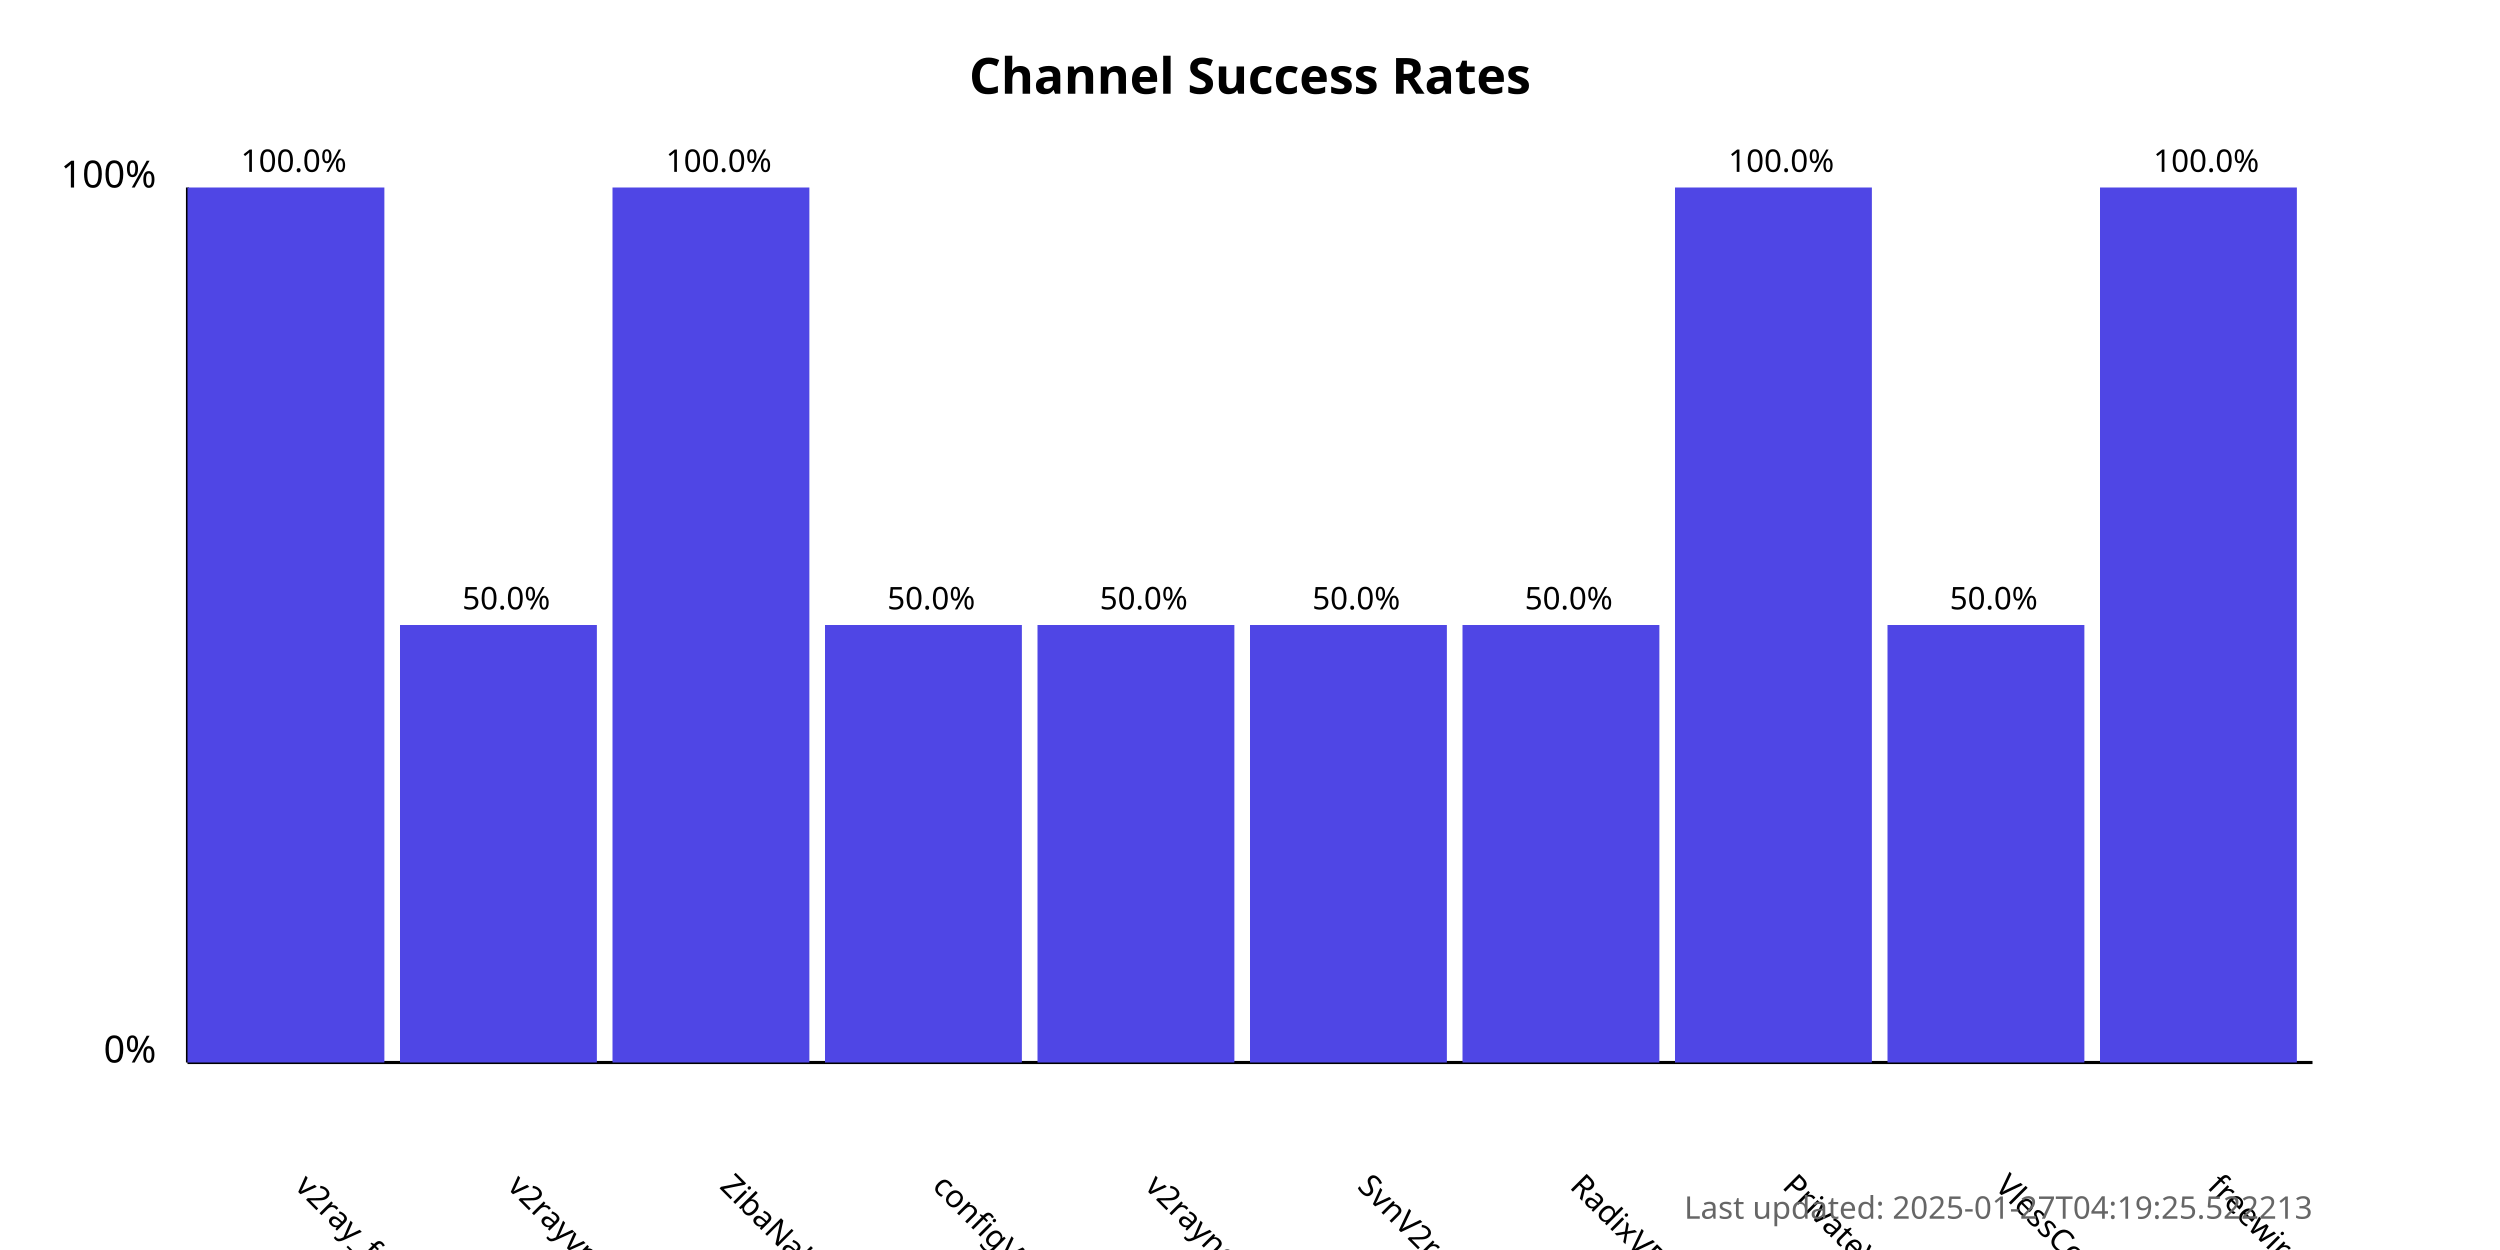
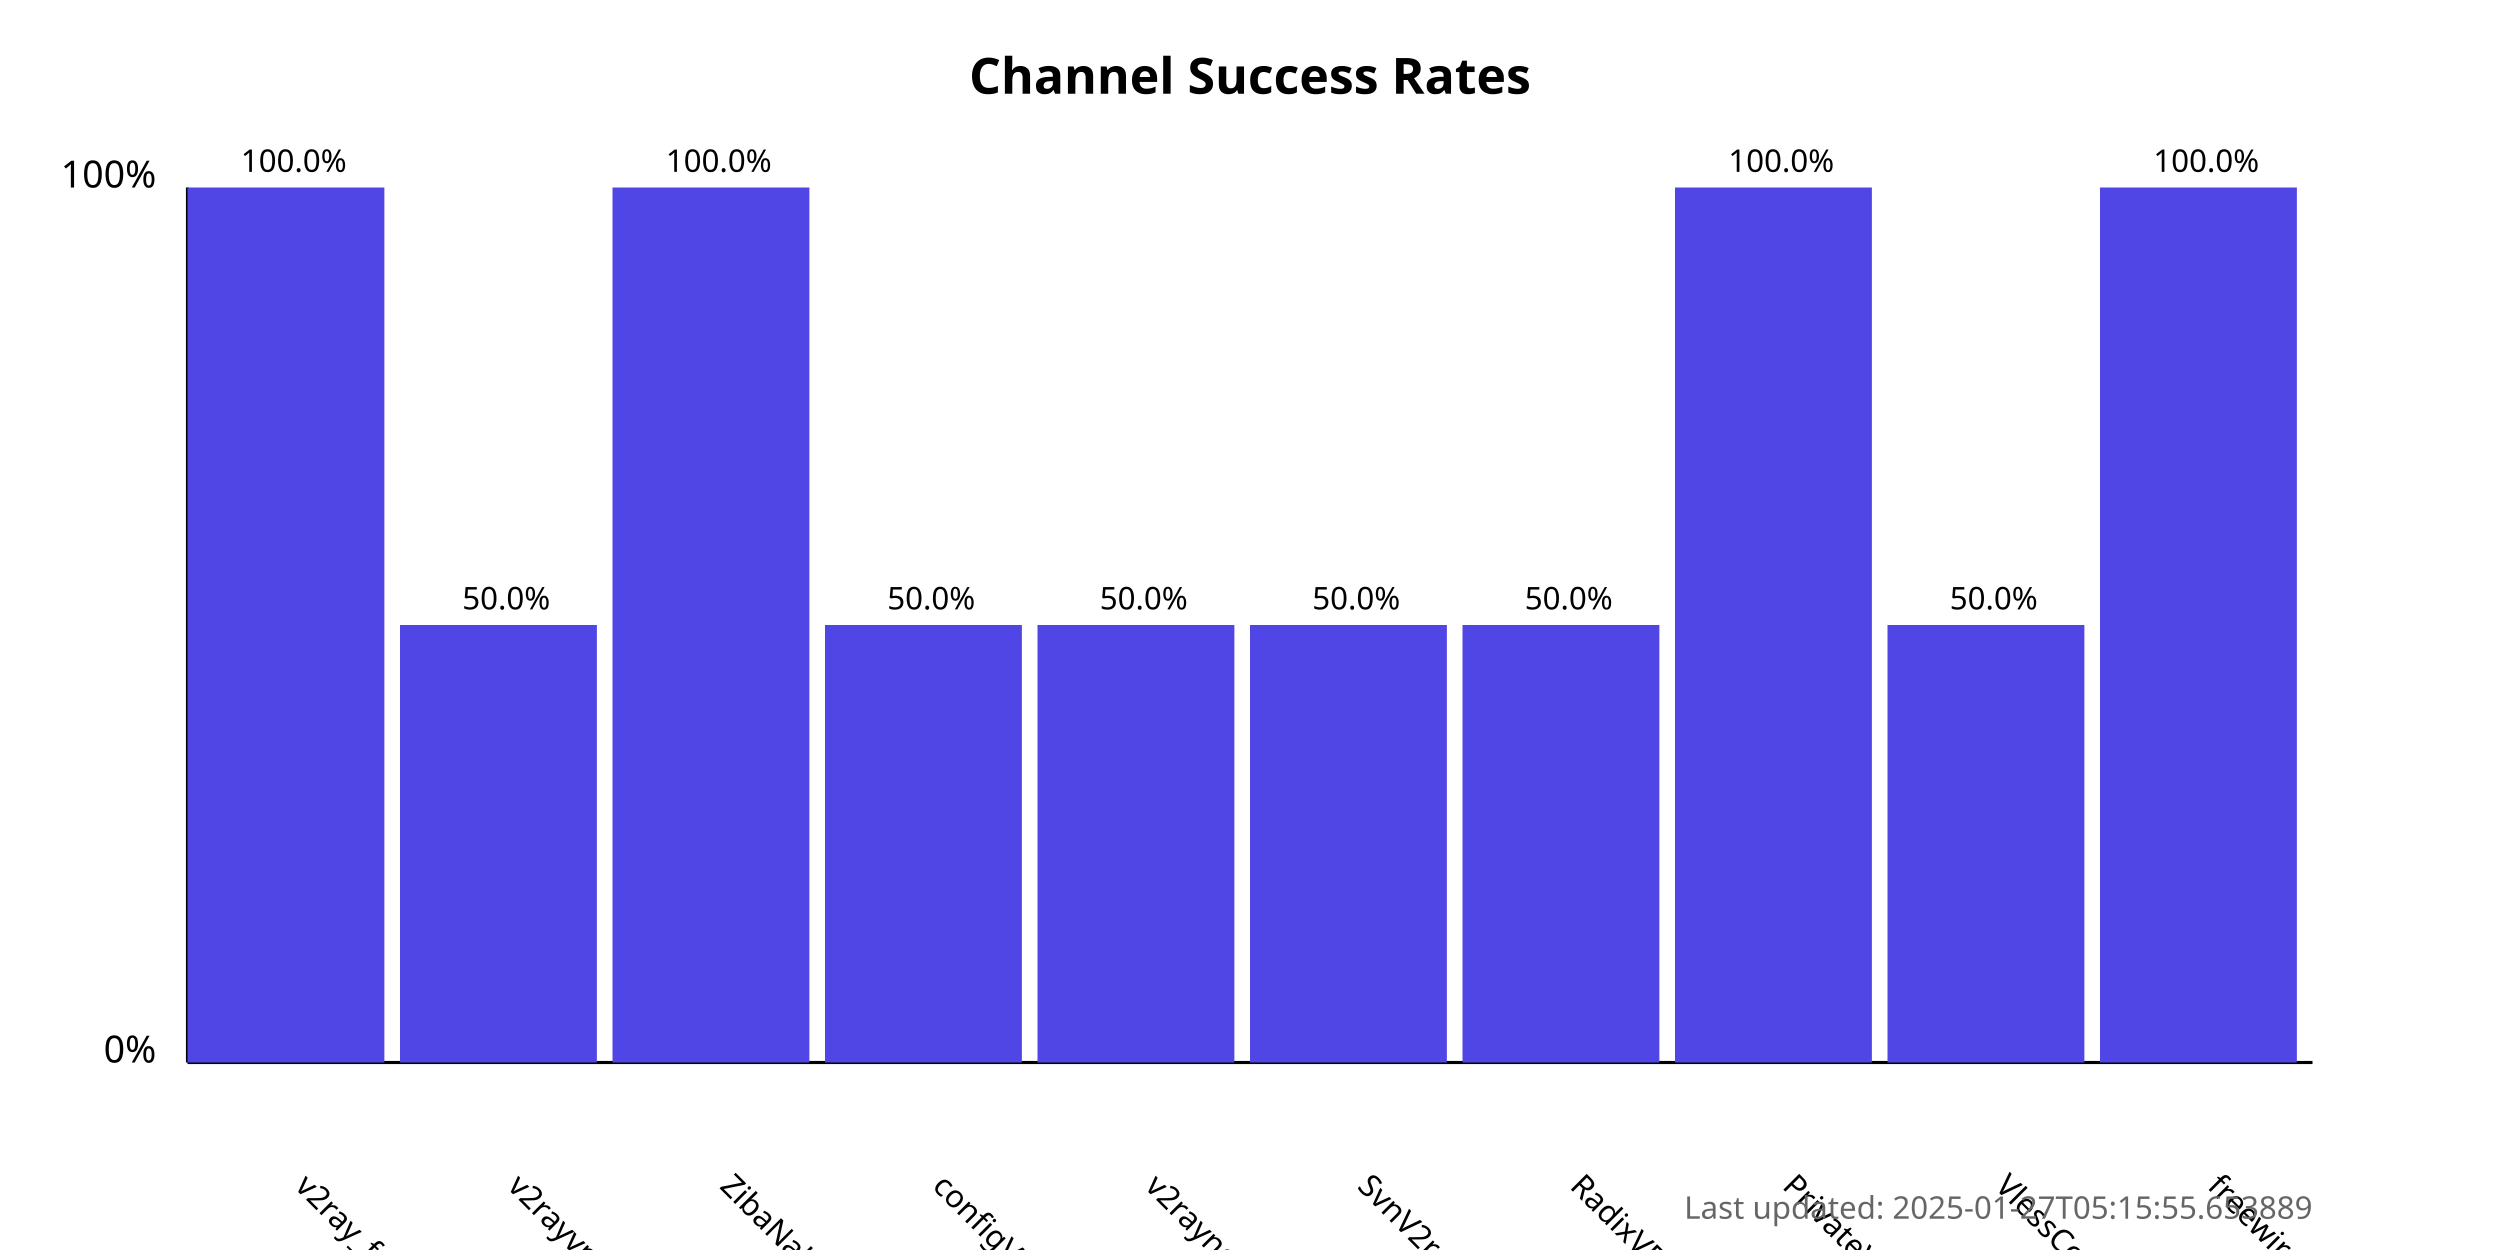
<svg xmlns="http://www.w3.org/2000/svg" width="800" height="400">
  <style>
            .chart-title { font: bold 16px sans-serif; }
            .axis-label { font: 12px sans-serif; }
            .tick-label { font: 10px sans-serif; }
            .bar { fill: #4f46e5; }
            .bar:hover { fill: #6366f1; }
            .timestamp { font: 10px sans-serif; fill: #666; }
        </style>
  <text x="400.0" y="30" text-anchor="middle" class="chart-title">
            Channel Success Rates
        </text>
  <line x1="60" y1="340" x2="60" y2="60" stroke="black" stroke-width="1" />
  <line x1="60" y1="340" x2="740" y2="340" stroke="black" stroke-width="1" />
  <text x="50" y="340" text-anchor="end" class="axis-label">0%</text>
  <text x="50" y="60" text-anchor="end" class="axis-label">100%</text>
  <g>
    <rect x="60" y="60.0" width="63.0" height="280.0" class="bar" />
    <text x="94.0" y="380" transform="rotate(45, 94.0, 380)" text-anchor="start" class="tick-label">
                v2ray_free_conf
            </text>
    <text x="94.0" y="55.0" text-anchor="middle" class="tick-label">
                100.0%
            </text>
  </g>
  <g>
    <rect x="128.0" y="200.0" width="63.0" height="140.0" class="bar" />
    <text x="162.0" y="380" transform="rotate(45, 162.0, 380)" text-anchor="start" class="tick-label">
                v2rayvpno
            </text>
    <text x="162.0" y="195.0" text-anchor="middle" class="tick-label">
                50.0%
            </text>
  </g>
  <g>
    <rect x="196.0" y="60.0" width="63.0" height="280.0" class="bar" />
    <text x="230.0" y="380" transform="rotate(45, 230.0, 380)" text-anchor="start" class="tick-label">
                ZibaNabz
            </text>
    <text x="230.0" y="55.0" text-anchor="middle" class="tick-label">
                100.0%
            </text>
  </g>
  <g>
    <rect x="264.0" y="200.0" width="63.0" height="140.0" class="bar" />
    <text x="298.0" y="380" transform="rotate(45, 298.0, 380)" text-anchor="start" class="tick-label">
                configV2rayForFree
            </text>
    <text x="298.0" y="195.0" text-anchor="middle" class="tick-label">
                50.0%
            </text>
  </g>
  <g>
    <rect x="332.0" y="200.0" width="63.0" height="140.0" class="bar" />
    <text x="366.0" y="380" transform="rotate(45, 366.0, 380)" text-anchor="start" class="tick-label">
                v2rayngvpn
            </text>
    <text x="366.0" y="195.0" text-anchor="middle" class="tick-label">
                50.0%
            </text>
  </g>
  <g>
    <rect x="400.0" y="200.0" width="63.0" height="140.0" class="bar" />
    <text x="434.0" y="380" transform="rotate(45, 434.0, 380)" text-anchor="start" class="tick-label">
                SvnV2ray
            </text>
    <text x="434.0" y="195.0" text-anchor="middle" class="tick-label">
                50.0%
            </text>
  </g>
  <g>
    <rect x="468.0" y="200.0" width="63.0" height="140.0" class="bar" />
    <text x="502.0" y="380" transform="rotate(45, 502.0, 380)" text-anchor="start" class="tick-label">
                RadixVPN
            </text>
    <text x="502.0" y="195.0" text-anchor="middle" class="tick-label">
                50.0%
            </text>
  </g>
  <g>
    <rect x="536.0" y="60.0" width="63.0" height="280.0" class="bar" />
    <text x="570.0" y="380" transform="rotate(45, 570.0, 380)" text-anchor="start" class="tick-label">
                PrivateVPNs
            </text>
    <text x="570.0" y="55.0" text-anchor="middle" class="tick-label">
                100.0%
            </text>
  </g>
  <g>
    <rect x="604.0" y="200.0" width="63.0" height="140.0" class="bar" />
    <text x="638.0" y="380" transform="rotate(45, 638.0, 380)" text-anchor="start" class="tick-label">
                VlessConfig
            </text>
    <text x="638.0" y="195.0" text-anchor="middle" class="tick-label">
                50.0%
            </text>
  </g>
  <g>
    <rect x="672.0" y="60.0" width="63.0" height="280.0" class="bar" />
    <text x="706.0" y="380" transform="rotate(45, 706.0, 380)" text-anchor="start" class="tick-label">
                freewireguard
            </text>
    <text x="706.0" y="55.0" text-anchor="middle" class="tick-label">
                100.0%
            </text>
  </g>
  <text x="740" y="390" text-anchor="end" class="timestamp">
-             Last updated: 2025-01-27T04:19:25.522213
+             Last updated: 2025-01-27T05:15:55.653889
        </text>
</svg>
